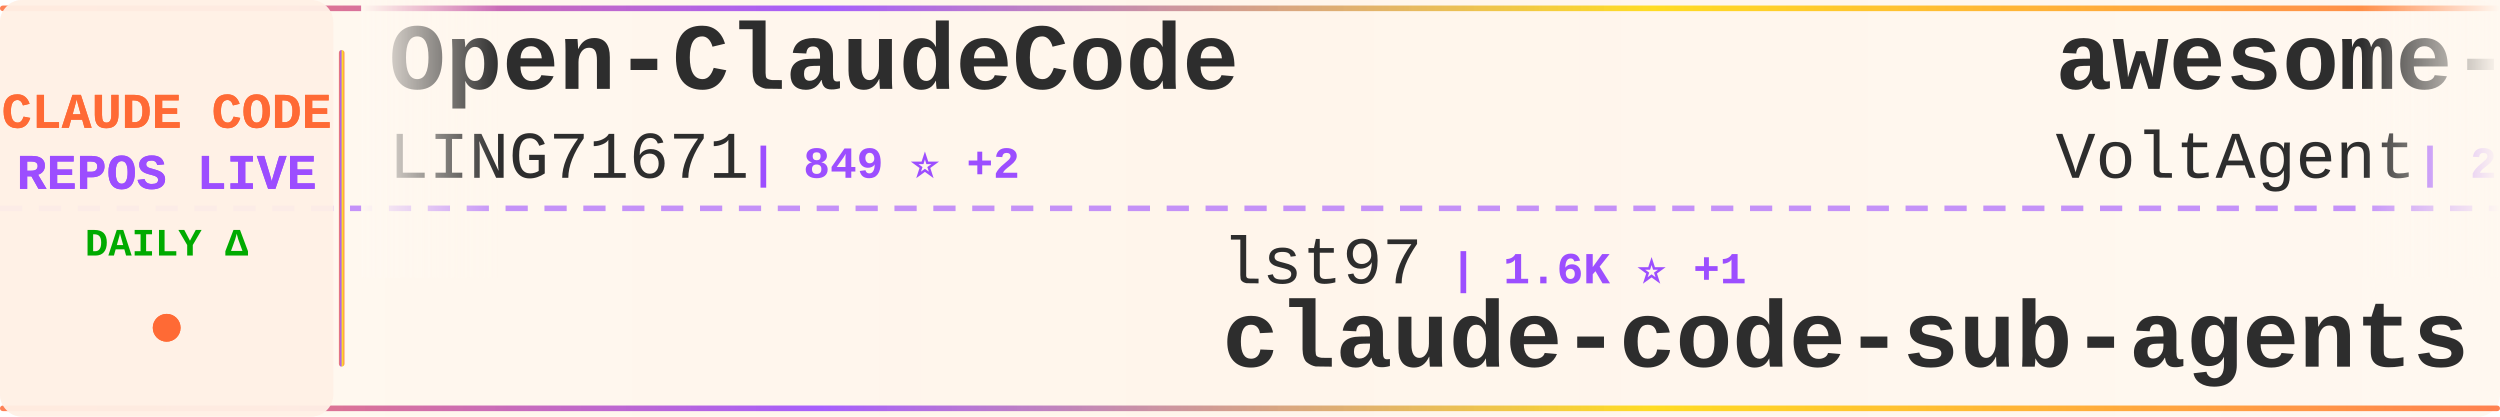
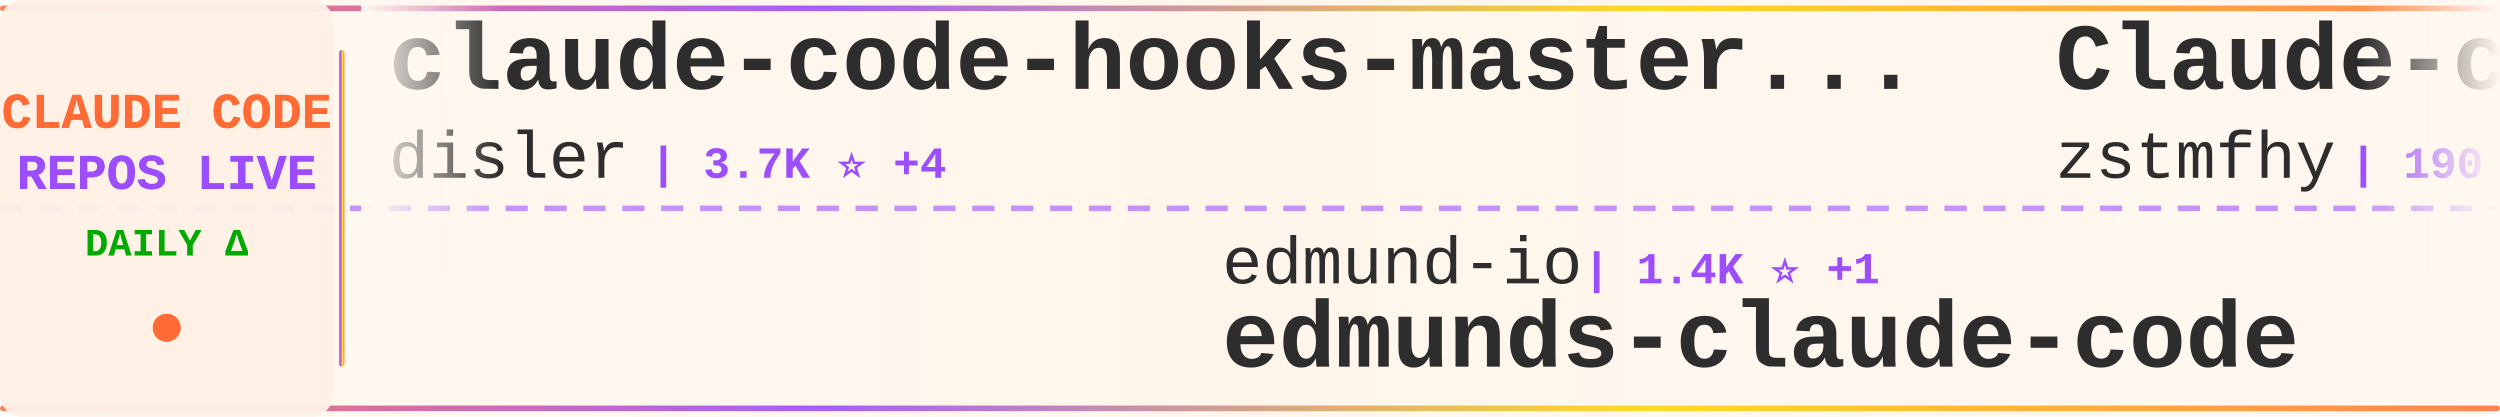
<svg xmlns="http://www.w3.org/2000/svg" width="900" height="150">
  <defs>
    <linearGradient id="tickerBg" x1="0%" y1="0%" x2="100%" y2="0%">
      <stop offset="0%" style="stop-color:#fff8f0;stop-opacity:0.98" />
      <stop offset="50%" style="stop-color:#fff5eb;stop-opacity:1" />
      <stop offset="100%" style="stop-color:#fff8f0;stop-opacity:0.98" />
    </linearGradient>
    <linearGradient id="borderGrad" x1="0%" y1="0%" x2="100%" y2="0%">
      <stop offset="0%" style="stop-color:#FF6B35;stop-opacity:0.85">
        <animate attributeName="stop-opacity" values="0.85;1;0.85" dur="2s" repeatCount="indefinite" />
      </stop>
      <stop offset="33%" style="stop-color:#9C4EFF;stop-opacity:0.9">
        <animate attributeName="stop-opacity" values="0.9;1;0.9" dur="2.2s" repeatCount="indefinite" />
      </stop>
      <stop offset="66%" style="stop-color:#FFD700;stop-opacity:0.85">
        <animate attributeName="stop-opacity" values="0.85;1;0.85" dur="1.8s" repeatCount="indefinite" />
      </stop>
      <stop offset="100%" style="stop-color:#FF6B35;stop-opacity:0.85">
        <animate attributeName="stop-opacity" values="0.85;1;0.85" dur="2s" repeatCount="indefinite" />
      </stop>
    </linearGradient>
    <filter id="textGlow">
      <feGaussianBlur stdDeviation="0.15" result="coloredBlur" />
      <feMerge>
        <feMergeNode in="coloredBlur" />
        <feMergeNode in="SourceGraphic" />
      </feMerge>
    </filter>
    <filter id="metricGlow">
      <feGaussianBlur stdDeviation="0.2" result="coloredBlur" />
      <feMerge>
        <feMergeNode in="coloredBlur" />
        <feMergeNode in="SourceGraphic" />
      </feMerge>
    </filter>
    <linearGradient id="leftFade" x1="0%" y1="0%" x2="100%" y2="0%">
      <stop offset="0%" style="stop-color:#fff8f0;stop-opacity:1" />
      <stop offset="100%" style="stop-color:#fff8f0;stop-opacity:0" />
    </linearGradient>
    <linearGradient id="rightFade" x1="0%" y1="0%" x2="100%" y2="0%">
      <stop offset="0%" style="stop-color:#fff8f0;stop-opacity:0" />
      <stop offset="100%" style="stop-color:#fff8f0;stop-opacity:1" />
    </linearGradient>
  </defs>
  <rect width="900" height="150" fill="url(#tickerBg)" rx="8" />
  <rect x="0" y="2" width="900" height="2" fill="url(#borderGrad)" rx="1" />
  <rect x="0" y="146" width="900" height="2" fill="url(#borderGrad)" rx="1" />
  <line x1="0" y1="75" x2="900" y2="75" stroke="#9C4EFF" stroke-width="2" stroke-dasharray="8 6" opacity="0.6" />
  <rect x="0" y="0" width="120" height="150" fill="#fff0e6" opacity="0.95" rx="8" />
  <text x="60" y="46" font-family="'Courier New', monospace" font-size="18" font-weight="bold" fill="#FF6B35" text-anchor="middle" filter="url(#textGlow)">
    CLAUDE CODE
  </text>
  <text x="60" y="68" font-family="'Courier New', monospace" font-size="18" font-weight="bold" fill="#9C4EFF" text-anchor="middle" filter="url(#textGlow)">
    REPOS LIVE
  </text>
  <text x="60" y="92" font-family="'Courier New', monospace" font-size="14" font-weight="bold" fill="#00aa00" text-anchor="middle">
    DAILY Δ
  </text>
  <circle cx="60" cy="118" r="5" fill="#FF6B35" filter="url(#metricGlow)">
    <animate attributeName="r" values="4;6;4" dur="1.5s" repeatCount="indefinite" />
    <animate attributeName="opacity" values="0.6;1;0.6" dur="1.5s" repeatCount="indefinite" />
  </circle>
  <rect x="122" y="18" width="2" height="114" fill="url(#borderGrad)" rx="1" />
  <clipPath id="tickerClip">
    <rect x="130" y="0" width="770" height="150" />
  </clipPath>
  <g clip-path="url(#tickerClip)">
    <g id="tickerItems">
      <animateTransform attributeName="transform" attributeType="XML" type="translate" from="0 0" to="-3000 0" dur="54s" repeatCount="indefinite" />
      <g transform="translate(0, 0)">
-         <text x="140" y="32" font-family="'Courier New', monospace" font-size="34" font-weight="bold" fill="#2d2d2d">Open-ClaudeCode</text>
-         <text x="140" y="64" font-family="'Courier New', monospace" font-size="24" font-weight="normal" fill="#2d2d2d" opacity="1.0">LING71671</text>
-         <text x="270" y="64" font-family="'Courier New', monospace" font-size="16" font-weight="bold" fill="#9C4EFF"> | 849 ⭐ +2</text>
+         <text x="140" y="32" font-family="'Courier New', monospace" font-size="34" font-weight="bold" fill="#2d2d2d">claude-code-hooks-master...</text>
+         <text x="140" y="64" font-family="'Courier New', monospace" font-size="24" font-weight="normal" fill="#2d2d2d" opacity="1.0">disler</text>
+         <text x="234" y="64" font-family="'Courier New', monospace" font-size="16" font-weight="bold" fill="#9C4EFF"> | 3.7K ⭐ +4</text>
      </g>
      <g transform="translate(300, 0)">
-         <text x="140" y="102" font-family="'Courier New', monospace" font-size="24" font-weight="normal" fill="#2d2d2d" opacity="1.0">lst97</text>
-         <text x="222" y="102" font-family="'Courier New', monospace" font-size="16" font-weight="bold" fill="#9C4EFF"> | 1.6K ⭐ +1</text>
-         <text x="140" y="132" font-family="'Courier New', monospace" font-size="34" font-weight="bold" fill="#2d2d2d">claude-code-sub-agents</text>
+         <text x="140" y="102" font-family="'Courier New', monospace" font-size="24" font-weight="normal" fill="#2d2d2d" opacity="1.0">edmund-io</text>
+         <text x="270" y="102" font-family="'Courier New', monospace" font-size="16" font-weight="bold" fill="#9C4EFF"> | 1.4K ⭐ +1</text>
+         <text x="140" y="132" font-family="'Courier New', monospace" font-size="34" font-weight="bold" fill="#2d2d2d">edmunds-claude-code</text>
      </g>
      <g transform="translate(600, 0)">
-         <text x="140" y="32" font-family="'Courier New', monospace" font-size="34" font-weight="bold" fill="#2d2d2d">awesome-claude-code-suba...</text>
-         <text x="140" y="64" font-family="'Courier New', monospace" font-size="24" font-weight="normal" fill="#2d2d2d" opacity="1.0">VoltAgent</text>
-         <text x="270" y="64" font-family="'Courier New', monospace" font-size="16" font-weight="bold" fill="#9C4EFF"> | 20.3K ⭐ +65</text>
+         <text x="140" y="32" font-family="'Courier New', monospace" font-size="34" font-weight="bold" fill="#2d2d2d">Claude-code</text>
+         <text x="140" y="64" font-family="'Courier New', monospace" font-size="24" font-weight="normal" fill="#2d2d2d" opacity="1.0">zstmfhy</text>
+         <text x="246" y="64" font-family="'Courier New', monospace" font-size="16" font-weight="bold" fill="#9C4EFF"> | 190 ⭐</text>
      </g>
      <g transform="translate(900, 0)">
-         <text x="140" y="102" font-family="'Courier New', monospace" font-size="24" font-weight="normal" fill="#2d2d2d" opacity="1.0">1rgs</text>
-         <text x="210" y="102" font-family="'Courier New', monospace" font-size="16" font-weight="bold" fill="#9C4EFF"> | 3.6K ⭐ +3</text>
-         <text x="140" y="132" font-family="'Courier New', monospace" font-size="34" font-weight="bold" fill="#2d2d2d">claude-code-proxy</text>
+         <text x="140" y="102" font-family="'Courier New', monospace" font-size="24" font-weight="normal" fill="#2d2d2d" opacity="1.0">FlorianBruniaux</text>
+         <text x="342" y="102" font-family="'Courier New', monospace" font-size="16" font-weight="bold" fill="#9C4EFF"> | 4.4K ⭐ +13</text>
+         <text x="140" y="132" font-family="'Courier New', monospace" font-size="34" font-weight="bold" fill="#2d2d2d">claude-code-ultimate-gui...</text>
      </g>
      <g transform="translate(1200, 0)">
-         <text x="140" y="32" font-family="'Courier New', monospace" font-size="34" font-weight="bold" fill="#2d2d2d">Claude-code</text>
-         <text x="140" y="64" font-family="'Courier New', monospace" font-size="24" font-weight="normal" fill="#2d2d2d" opacity="1.0">fazxes</text>
-         <text x="234" y="64" font-family="'Courier New', monospace" font-size="16" font-weight="bold" fill="#9C4EFF"> | 216 ⭐</text>
+         <text x="140" y="32" font-family="'Courier New', monospace" font-size="34" font-weight="bold" fill="#2d2d2d">claude-code-source-code</text>
+         <text x="140" y="64" font-family="'Courier New', monospace" font-size="24" font-weight="normal" fill="#2d2d2d" opacity="1.0">777genius</text>
+         <text x="270" y="64" font-family="'Courier New', monospace" font-size="16" font-weight="bold" fill="#9C4EFF"> | 912 ⭐</text>
      </g>
      <g transform="translate(1500, 0)">
-         <text x="140" y="102" font-family="'Courier New', monospace" font-size="24" font-weight="normal" fill="#2d2d2d" opacity="1.0">hangsman</text>
-         <text x="258" y="102" font-family="'Courier New', monospace" font-size="16" font-weight="bold" fill="#9C4EFF"> | 780 ⭐</text>
-         <text x="140" y="132" font-family="'Courier New', monospace" font-size="34" font-weight="bold" fill="#2d2d2d">claude-code-source</text>
+         <text x="140" y="102" font-family="'Courier New', monospace" font-size="24" font-weight="normal" fill="#2d2d2d" opacity="1.0">centminmod</text>
+         <text x="282" y="102" font-family="'Courier New', monospace" font-size="16" font-weight="bold" fill="#9C4EFF"> | 2.3K ⭐ +6</text>
+         <text x="140" y="132" font-family="'Courier New', monospace" font-size="34" font-weight="bold" fill="#2d2d2d">my-claude-code-setup</text>
      </g>
      <g transform="translate(1800, 0)">
-         <text x="140" y="32" font-family="'Courier New', monospace" font-size="34" font-weight="bold" fill="#2d2d2d">claude-plugins-official</text>
-         <text x="140" y="64" font-family="'Courier New', monospace" font-size="24" font-weight="normal" fill="#2d2d2d" opacity="1.0">anthropics</text>
-         <text x="282" y="64" font-family="'Courier New', monospace" font-size="16" font-weight="bold" fill="#9C4EFF"> | 22.8K ⭐ +1.9K</text>
+         <text x="140" y="32" font-family="'Courier New', monospace" font-size="34" font-weight="bold" fill="#2d2d2d">claude_code_src</text>
+         <text x="140" y="64" font-family="'Courier New', monospace" font-size="24" font-weight="normal" fill="#2d2d2d" opacity="1.0">ponponon</text>
+         <text x="258" y="64" font-family="'Courier New', monospace" font-size="16" font-weight="bold" fill="#9C4EFF"> | 2.2K ⭐ +1</text>
      </g>
      <g transform="translate(2100, 0)">
-         <text x="140" y="102" font-family="'Courier New', monospace" font-size="24" font-weight="normal" fill="#2d2d2d" opacity="1.0">zebbern</text>
-         <text x="246" y="102" font-family="'Courier New', monospace" font-size="16" font-weight="bold" fill="#9C4EFF"> | 4.2K ⭐ +5</text>
-         <text x="140" y="132" font-family="'Courier New', monospace" font-size="34" font-weight="bold" fill="#2d2d2d">claude-code-guide</text>
+         <text x="140" y="102" font-family="'Courier New', monospace" font-size="24" font-weight="normal" fill="#2d2d2d" opacity="1.0">VoltAgent</text>
+         <text x="270" y="102" font-family="'Courier New', monospace" font-size="16" font-weight="bold" fill="#9C4EFF"> | 20.3K ⭐ +77</text>
+         <text x="140" y="132" font-family="'Courier New', monospace" font-size="34" font-weight="bold" fill="#2d2d2d">awesome-claude-code-suba...</text>
      </g>
      <g transform="translate(2400, 0)">
-         <text x="140" y="32" font-family="'Courier New', monospace" font-size="34" font-weight="bold" fill="#2d2d2d">claude-code-local</text>
-         <text x="140" y="64" font-family="'Courier New', monospace" font-size="24" font-weight="normal" fill="#2d2d2d" opacity="1.0">nicedreamzapp</text>
-         <text x="318" y="64" font-family="'Courier New', monospace" font-size="16" font-weight="bold" fill="#9C4EFF"> | 2.7K ⭐ +14</text>
+         <text x="140" y="32" font-family="'Courier New', monospace" font-size="34" font-weight="bold" fill="#2d2d2d">claude-code-spec-workflo...</text>
+         <text x="140" y="64" font-family="'Courier New', monospace" font-size="24" font-weight="normal" fill="#2d2d2d" opacity="1.0">Pimzino</text>
+         <text x="246" y="64" font-family="'Courier New', monospace" font-size="16" font-weight="bold" fill="#9C4EFF"> | 3.7K ⭐ +2</text>
      </g>
      <g transform="translate(2700, 0)">
-         <text x="140" y="102" font-family="'Courier New', monospace" font-size="24" font-weight="normal" fill="#2d2d2d" opacity="1.0">AICoderTudou</text>
-         <text x="306" y="102" font-family="'Courier New', monospace" font-size="16" font-weight="bold" fill="#9C4EFF"> | 502 ⭐</text>
-         <text x="140" y="132" font-family="'Courier New', monospace" font-size="34" font-weight="bold" fill="#2d2d2d">claude-code-tudou</text>
+         <text x="140" y="102" font-family="'Courier New', monospace" font-size="24" font-weight="normal" fill="#2d2d2d" opacity="1.0">chauncygu</text>
+         <text x="270" y="102" font-family="'Courier New', monospace" font-size="16" font-weight="bold" fill="#9C4EFF"> | 2.5K ⭐ +6</text>
+         <text x="140" y="132" font-family="'Courier New', monospace" font-size="34" font-weight="bold" fill="#2d2d2d">collection-claude-code-s...</text>
      </g>
      <g transform="translate(3000, 0)">
-         <text x="140" y="32" font-family="'Courier New', monospace" font-size="34" font-weight="bold" fill="#2d2d2d">Open-ClaudeCode</text>
-         <text x="140" y="64" font-family="'Courier New', monospace" font-size="24" font-weight="normal" fill="#2d2d2d" opacity="1.0">LING71671</text>
-         <text x="270" y="64" font-family="'Courier New', monospace" font-size="16" font-weight="bold" fill="#9C4EFF"> | 849 ⭐ +2</text>
+         <text x="140" y="32" font-family="'Courier New', monospace" font-size="34" font-weight="bold" fill="#2d2d2d">claude-code-hooks-master...</text>
+         <text x="140" y="64" font-family="'Courier New', monospace" font-size="24" font-weight="normal" fill="#2d2d2d" opacity="1.0">disler</text>
+         <text x="234" y="64" font-family="'Courier New', monospace" font-size="16" font-weight="bold" fill="#9C4EFF"> | 3.7K ⭐ +4</text>
      </g>
      <g transform="translate(3300, 0)">
-         <text x="140" y="102" font-family="'Courier New', monospace" font-size="24" font-weight="normal" fill="#2d2d2d" opacity="1.0">lst97</text>
-         <text x="222" y="102" font-family="'Courier New', monospace" font-size="16" font-weight="bold" fill="#9C4EFF"> | 1.6K ⭐ +1</text>
-         <text x="140" y="132" font-family="'Courier New', monospace" font-size="34" font-weight="bold" fill="#2d2d2d">claude-code-sub-agents</text>
+         <text x="140" y="102" font-family="'Courier New', monospace" font-size="24" font-weight="normal" fill="#2d2d2d" opacity="1.0">edmund-io</text>
+         <text x="270" y="102" font-family="'Courier New', monospace" font-size="16" font-weight="bold" fill="#9C4EFF"> | 1.4K ⭐ +1</text>
+         <text x="140" y="132" font-family="'Courier New', monospace" font-size="34" font-weight="bold" fill="#2d2d2d">edmunds-claude-code</text>
      </g>
      <g transform="translate(3600, 0)">
-         <text x="140" y="32" font-family="'Courier New', monospace" font-size="34" font-weight="bold" fill="#2d2d2d">awesome-claude-code-suba...</text>
-         <text x="140" y="64" font-family="'Courier New', monospace" font-size="24" font-weight="normal" fill="#2d2d2d" opacity="1.0">VoltAgent</text>
-         <text x="270" y="64" font-family="'Courier New', monospace" font-size="16" font-weight="bold" fill="#9C4EFF"> | 20.3K ⭐ +65</text>
+         <text x="140" y="32" font-family="'Courier New', monospace" font-size="34" font-weight="bold" fill="#2d2d2d">Claude-code</text>
+         <text x="140" y="64" font-family="'Courier New', monospace" font-size="24" font-weight="normal" fill="#2d2d2d" opacity="1.0">zstmfhy</text>
+         <text x="246" y="64" font-family="'Courier New', monospace" font-size="16" font-weight="bold" fill="#9C4EFF"> | 190 ⭐</text>
      </g>
      <g transform="translate(3900, 0)">
-         <text x="140" y="102" font-family="'Courier New', monospace" font-size="24" font-weight="normal" fill="#2d2d2d" opacity="1.0">1rgs</text>
-         <text x="210" y="102" font-family="'Courier New', monospace" font-size="16" font-weight="bold" fill="#9C4EFF"> | 3.6K ⭐ +3</text>
-         <text x="140" y="132" font-family="'Courier New', monospace" font-size="34" font-weight="bold" fill="#2d2d2d">claude-code-proxy</text>
+         <text x="140" y="102" font-family="'Courier New', monospace" font-size="24" font-weight="normal" fill="#2d2d2d" opacity="1.0">FlorianBruniaux</text>
+         <text x="342" y="102" font-family="'Courier New', monospace" font-size="16" font-weight="bold" fill="#9C4EFF"> | 4.4K ⭐ +13</text>
+         <text x="140" y="132" font-family="'Courier New', monospace" font-size="34" font-weight="bold" fill="#2d2d2d">claude-code-ultimate-gui...</text>
      </g>
    </g>
  </g>
  <rect x="130" y="0" width="50" height="100" fill="url(#leftFade)" />
  <rect x="850" y="0" width="50" height="100" fill="url(#rightFade)" />
</svg>
